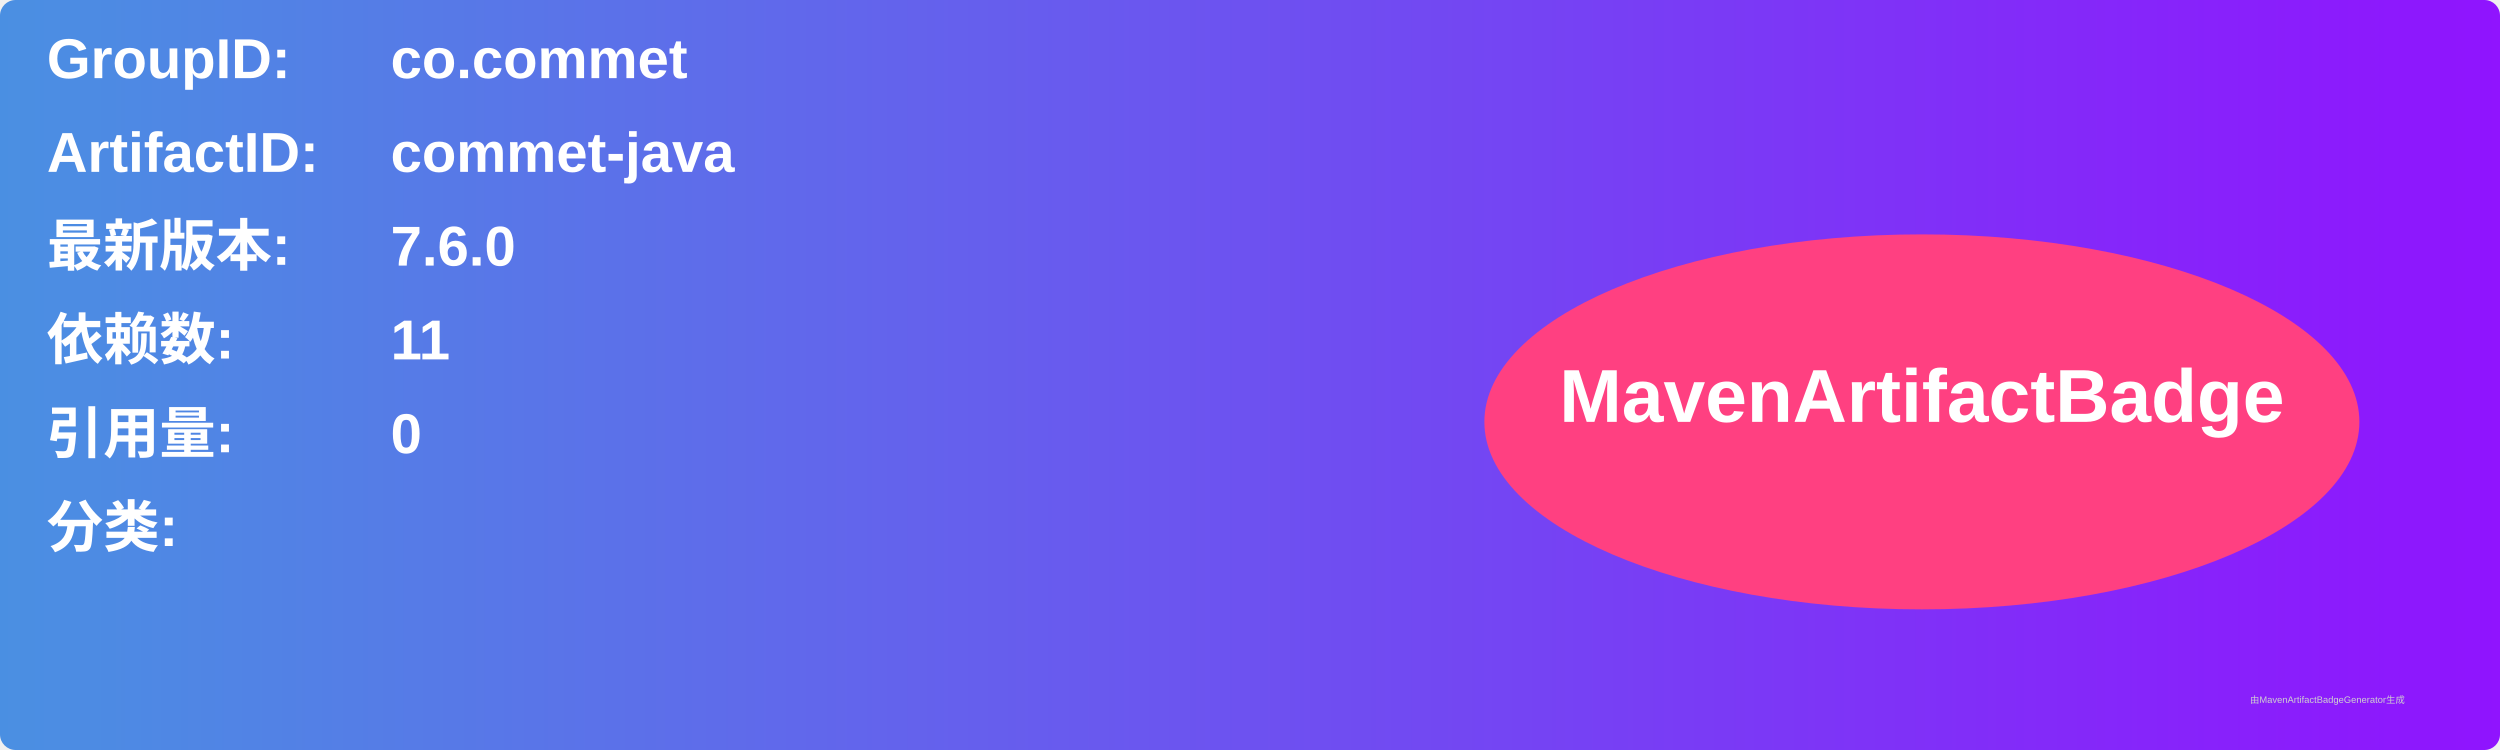
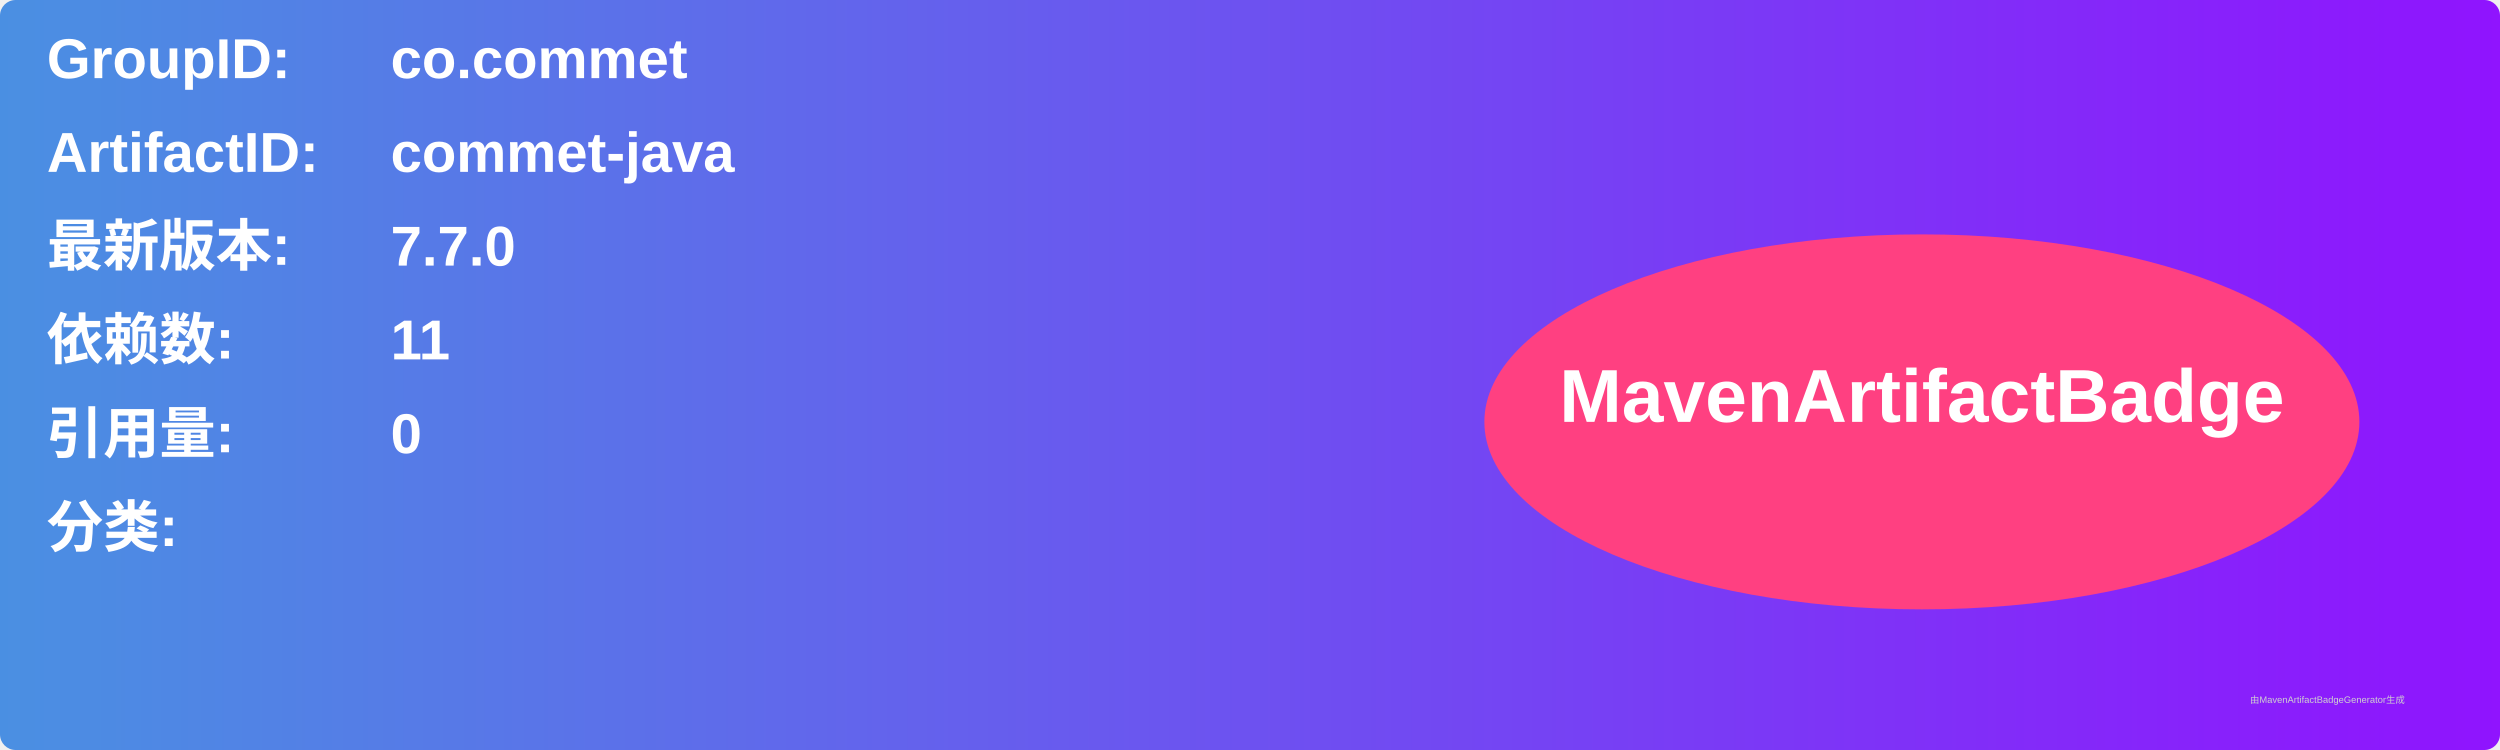
<svg xmlns="http://www.w3.org/2000/svg" width="800" height="240" viewBox="0 0 800 240">
  <linearGradient id="grad" x1="0%" y1="0%" x2="100%" y2="0%">
    <stop offset="0%" stop-color="#4a90e2" />
    <stop offset="100%" stop-color="#9013fe" />
  </linearGradient>
  <rect width="100%" height="100%" rx="5" ry="5" fill="url(#grad)" />
  <g transform="translate(15, 15)">
    <text x="0" y="10" font-family="Arial" font-size="18" fill="white" font-weight="bold" width="260">GroupID:</text>
    <text x="110" y="10" font-family="Arial" font-size="18" fill="white" font-weight="bold" width="460">co.commet</text>
    <text x="0" y="40" font-family="Arial" font-size="18" fill="white" font-weight="bold" width="260">ArtifactID:</text>
    <text x="110" y="40" font-family="Arial" font-size="18" fill="white" font-weight="bold" width="460">commet-java</text>
    <text x="0" y="70" font-family="Arial" font-size="18" fill="white" font-weight="bold">最新版本:</text>
    <text x="110" y="70" font-family="Arial" font-size="18" fill="white" font-weight="bold">
-       <tspan font-weight="bold">7.6.0</tspan>
+       <tspan font-weight="bold">7.7.0</tspan>
    </text>
    <text x="0" y="100" font-family="Arial" font-size="18" fill="white" font-weight="bold">依赖数: </text>
    <text x="110" y="100" font-family="Arial" font-size="18" fill="white">
      <tspan font-weight="bold">11</tspan>
    </text>
    <text x="0" y="130" font-family="Arial" font-size="18" fill="white" font-weight="bold">引用量: </text>
    <text x="110" y="130" font-family="Arial" font-size="18" fill="white">
      <tspan font-weight="bold">0</tspan>
    </text>
    <text x="0" y="160" font-family="Arial" font-size="18" fill="white" font-weight="bold">分类:</text>
    <text x="10" y="190" font-family="Arial" font-size="10" fill="white">
      <tspan font-weight="bold" />
    </text>
    <ellipse cx="600" cy="120" rx="140" ry="60" fill="#ff4081" />
    <text x="600" y="120" text-anchor="middle" font-family="Arial" font-size="24" fill="white" font-weight="bold">MavenArtifactBadge</text>
  </g>
  <text x="720" y="225" font-family="Arial" font-size="3" fill="#d0d0d0">由MavenArtifactBadgeGenerator生成</text>
</svg>
